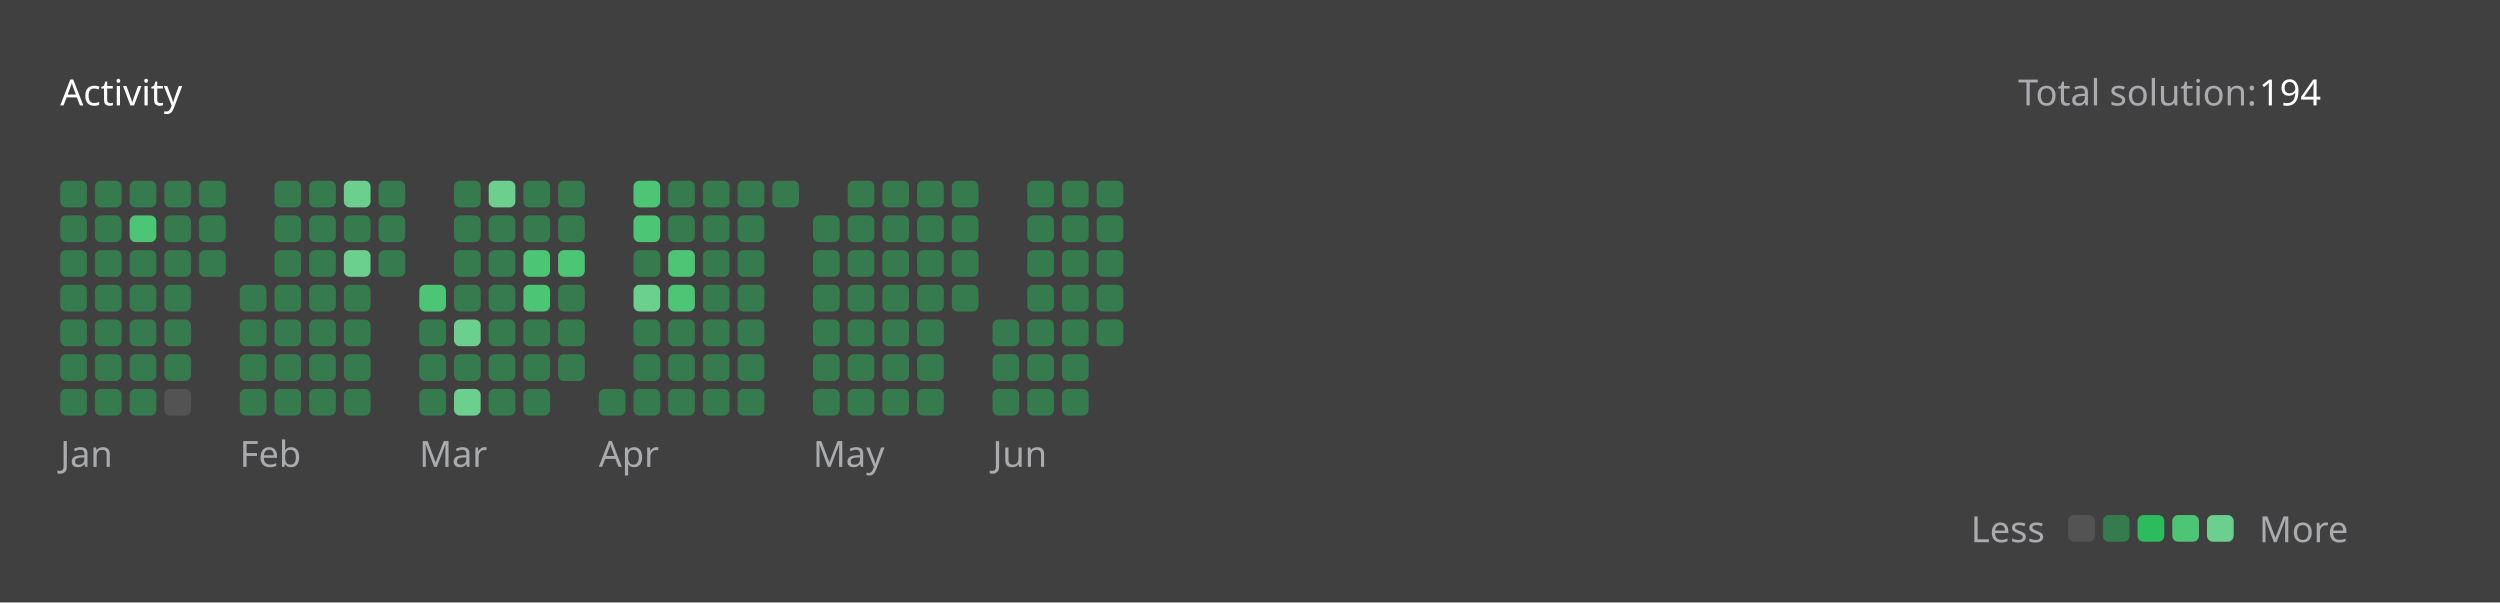
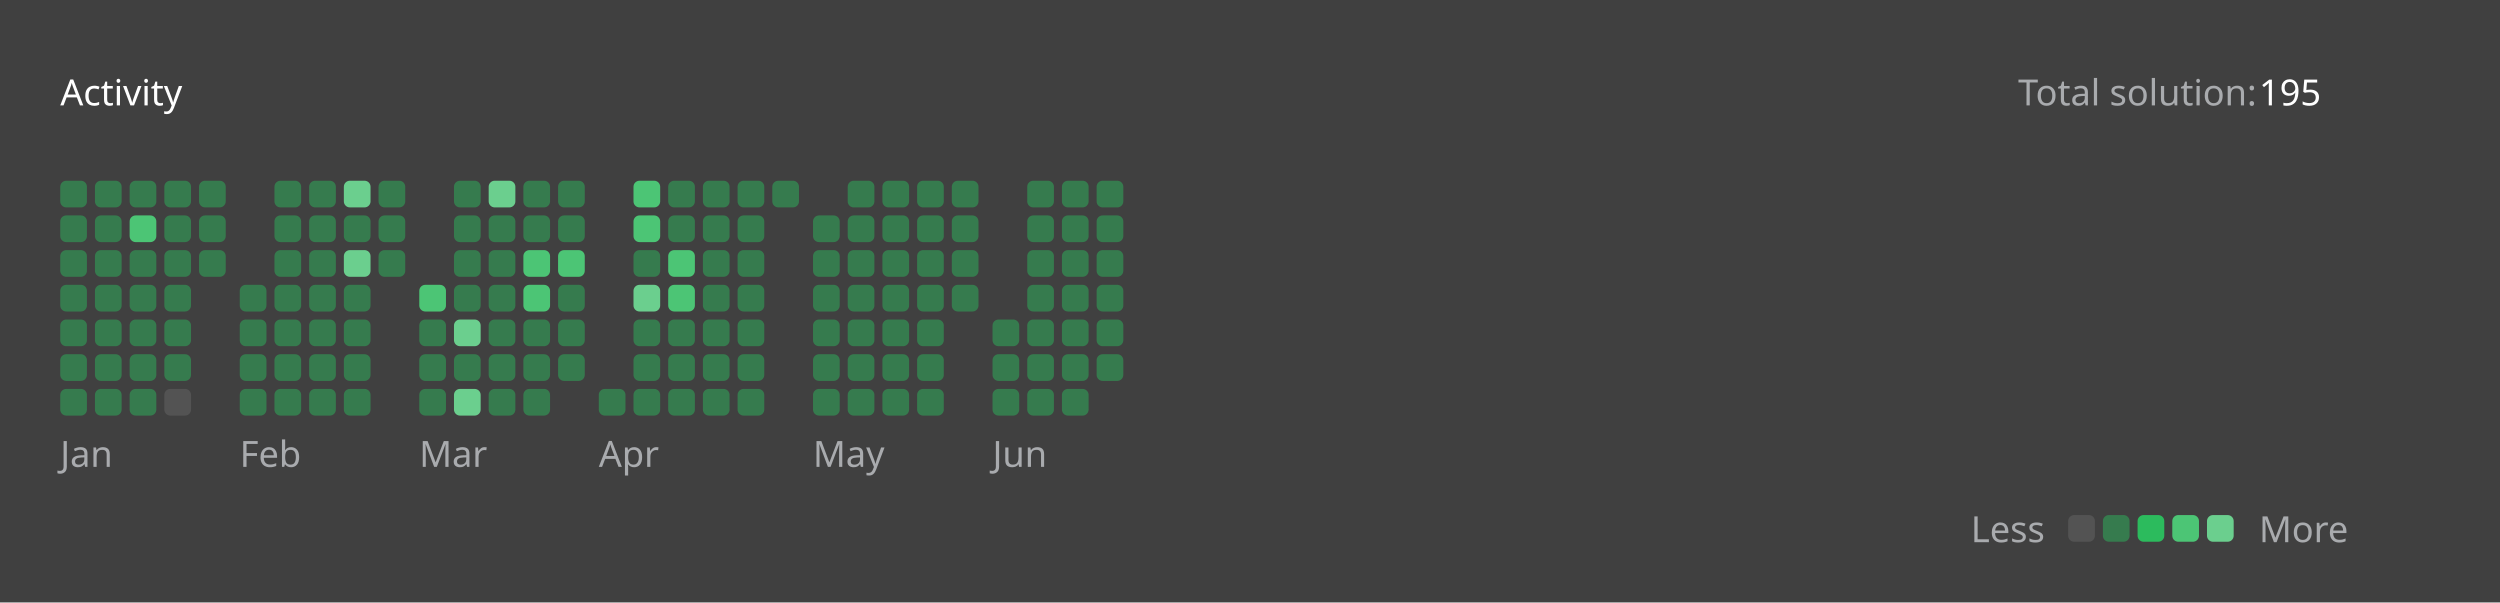
<svg xmlns="http://www.w3.org/2000/svg" version="1.1" height="200" width="830" viewBox="0 0 830 200">
  <style>*{font-family: "Segoe UI", Tahoma, Geneva, Verdana, sans-serif;}</style>
  <style>.title{font-weight: 500;font-size: 1rem;}</style>
  <style>.rotate-90{transform: rotate(-90deg);transform-origin: center;transform-box: fill-box;}</style>
  <style>.state{font-size: .75rem;}</style>
  <style>.light{color: #ffffff;fill: #ffffff;}</style>
  <style>.light-gray{color: #eff2f699;fill: #eff2f699;}</style>
  <style>.dark-gray{color: #ebebf54d;fill: #ebebf54d;}</style>
  <style>.gray{color: #747474;fill: #747474;}</style>
  <style>.orange{color: #ffa116;fill: #ffa116;}</style>
  <style>.background{color: #404040;fill: #404040;}</style>
  <style>.level-1-block{fill: #ffffff1a;}</style>
  <style>.level-2-block{fill: #2cb55d80;}</style>
  <style>.level-3-block{fill: #2cbb5dff;}</style>
  <style>.level-4-block{fill: #4cc575ff;}</style>
  <style>.level-5-block{fill: #6bcf8eff;}</style>
  <rect fill="#404040" x="0" y="0" width="830" height="200" rx="0.5rem" />
  <g text-anchor="start" text-decoration="1" class="title">
    <text x="20" y="35">
      <tspan class="light">Activity</tspan>
      <tspan class="orange" />
    </text>
  </g>
  <g class="state">
    <text x="670" y="35" class="light-gray"> Total solution: </text>
-     <text x="750" y="35" class="light"> 194 </text>
+     <text x="750" y="35" class="light"> 195 </text>
    <text x="678.88" y="180" class="light-gray" text-anchor="end">Less</text>
    <rect x="686.64" y="171" width="8.86" height="8.86" rx="2" ry="2" class="level-1-block" />
    <rect x="698.16" y="171" width="8.86" height="8.86" rx="2" ry="2" class="level-2-block" />
    <rect x="709.68" y="171" width="8.86" height="8.86" rx="2" ry="2" class="level-3-block" />
    <rect x="721.2" y="171" width="8.86" height="8.86" rx="2" ry="2" class="level-4-block" />
    <rect x="732.72" y="171" width="8.86" height="8.86" rx="2" ry="2" class="level-5-block" />
    <text x="750" y="180" class="light-gray">More</text>
  </g>
  <g x="20" y="60">
    <g x="20" y="60">
      <g x="20.0" y="60">
        <rect x="20.0" y="60.0" width="8.86" height="8.86" rx="2" ry="2" class="level-2-block" />
        <rect x="20.0" y="71.52" width="8.86" height="8.86" rx="2" ry="2" class="level-2-block" />
        <rect x="20.0" y="83.04" width="8.86" height="8.86" rx="2" ry="2" class="level-2-block" />
        <rect x="20.0" y="94.56" width="8.86" height="8.86" rx="2" ry="2" class="level-2-block" />
        <rect x="20.0" y="106.08" width="8.86" height="8.86" rx="2" ry="2" class="level-2-block" />
        <rect x="20.0" y="117.6" width="8.86" height="8.86" rx="2" ry="2" class="level-2-block" />
        <rect x="20.0" y="129.12" width="8.86" height="8.86" rx="2" ry="2" class="level-2-block" />
      </g>
      <g x="31.52" y="60">
        <rect x="31.52" y="60.0" width="8.86" height="8.86" rx="2" ry="2" class="level-2-block" />
        <rect x="31.52" y="71.52" width="8.86" height="8.86" rx="2" ry="2" class="level-2-block" />
        <rect x="31.52" y="83.04" width="8.86" height="8.86" rx="2" ry="2" class="level-2-block" />
        <rect x="31.52" y="94.56" width="8.86" height="8.86" rx="2" ry="2" class="level-2-block" />
        <rect x="31.52" y="106.08" width="8.86" height="8.86" rx="2" ry="2" class="level-2-block" />
        <rect x="31.52" y="117.6" width="8.86" height="8.86" rx="2" ry="2" class="level-2-block" />
        <rect x="31.52" y="129.12" width="8.86" height="8.86" rx="2" ry="2" class="level-2-block" />
      </g>
      <g x="43.04" y="60">
        <rect x="43.04" y="60.0" width="8.86" height="8.86" rx="2" ry="2" class="level-2-block" />
        <rect x="43.04" y="71.52" width="8.86" height="8.86" rx="2" ry="2" class="level-4-block" />
        <rect x="43.04" y="83.04" width="8.86" height="8.86" rx="2" ry="2" class="level-2-block" />
        <rect x="43.04" y="94.56" width="8.86" height="8.86" rx="2" ry="2" class="level-2-block" />
        <rect x="43.04" y="106.08" width="8.86" height="8.86" rx="2" ry="2" class="level-2-block" />
        <rect x="43.04" y="117.6" width="8.86" height="8.86" rx="2" ry="2" class="level-2-block" />
        <rect x="43.04" y="129.12" width="8.86" height="8.86" rx="2" ry="2" class="level-2-block" />
      </g>
      <g x="54.56" y="60">
        <rect x="54.56" y="60.0" width="8.86" height="8.86" rx="2" ry="2" class="level-2-block" />
        <rect x="54.56" y="71.52" width="8.86" height="8.86" rx="2" ry="2" class="level-2-block" />
        <rect x="54.56" y="83.04" width="8.86" height="8.86" rx="2" ry="2" class="level-2-block" />
        <rect x="54.56" y="94.56" width="8.86" height="8.86" rx="2" ry="2" class="level-2-block" />
        <rect x="54.56" y="106.08" width="8.86" height="8.86" rx="2" ry="2" class="level-2-block" />
        <rect x="54.56" y="117.6" width="8.86" height="8.86" rx="2" ry="2" class="level-2-block" />
        <rect x="54.56" y="129.12" width="8.86" height="8.86" rx="2" ry="2" class="level-1-block" />
      </g>
      <g x="66.08" y="60">
        <rect x="66.08" y="60.0" width="8.86" height="8.86" rx="2" ry="2" class="level-2-block" />
        <rect x="66.08" y="71.52" width="8.86" height="8.86" rx="2" ry="2" class="level-2-block" />
        <rect x="66.08" y="83.04" width="8.86" height="8.86" rx="2" ry="2" class="level-2-block" />
      </g>
      <text x="20.0" y="155" class="light-gray state">Jan</text>
    </g>
  </g>
  <g x="79.6" y="60">
    <g x="79.6" y="60">
      <g x="79.6" y="60">
        <rect x="79.6" y="94.56" width="8.86" height="8.86" rx="2" ry="2" class="level-2-block" />
        <rect x="79.6" y="106.08" width="8.86" height="8.86" rx="2" ry="2" class="level-2-block" />
        <rect x="79.6" y="117.6" width="8.86" height="8.86" rx="2" ry="2" class="level-2-block" />
        <rect x="79.6" y="129.12" width="8.86" height="8.86" rx="2" ry="2" class="level-2-block" />
      </g>
      <g x="91.12" y="60">
        <rect x="91.12" y="60.0" width="8.86" height="8.86" rx="2" ry="2" class="level-2-block" />
        <rect x="91.12" y="71.52" width="8.86" height="8.86" rx="2" ry="2" class="level-2-block" />
        <rect x="91.12" y="83.04" width="8.86" height="8.86" rx="2" ry="2" class="level-2-block" />
        <rect x="91.12" y="94.56" width="8.86" height="8.86" rx="2" ry="2" class="level-2-block" />
        <rect x="91.12" y="106.08" width="8.86" height="8.86" rx="2" ry="2" class="level-2-block" />
        <rect x="91.12" y="117.6" width="8.86" height="8.86" rx="2" ry="2" class="level-2-block" />
        <rect x="91.12" y="129.12" width="8.86" height="8.86" rx="2" ry="2" class="level-2-block" />
      </g>
      <g x="102.64" y="60">
        <rect x="102.64" y="60.0" width="8.86" height="8.86" rx="2" ry="2" class="level-2-block" />
        <rect x="102.64" y="71.52" width="8.86" height="8.86" rx="2" ry="2" class="level-2-block" />
        <rect x="102.64" y="83.04" width="8.86" height="8.86" rx="2" ry="2" class="level-2-block" />
        <rect x="102.64" y="94.56" width="8.86" height="8.86" rx="2" ry="2" class="level-2-block" />
        <rect x="102.64" y="106.08" width="8.86" height="8.86" rx="2" ry="2" class="level-2-block" />
        <rect x="102.64" y="117.6" width="8.86" height="8.86" rx="2" ry="2" class="level-2-block" />
        <rect x="102.64" y="129.12" width="8.86" height="8.86" rx="2" ry="2" class="level-2-block" />
      </g>
      <g x="114.16" y="60">
        <rect x="114.16" y="60.0" width="8.86" height="8.86" rx="2" ry="2" class="level-5-block" />
        <rect x="114.16" y="71.52" width="8.86" height="8.86" rx="2" ry="2" class="level-2-block" />
        <rect x="114.16" y="83.04" width="8.86" height="8.86" rx="2" ry="2" class="level-5-block" />
        <rect x="114.16" y="94.56" width="8.86" height="8.86" rx="2" ry="2" class="level-2-block" />
        <rect x="114.16" y="106.08" width="8.86" height="8.86" rx="2" ry="2" class="level-2-block" />
        <rect x="114.16" y="117.6" width="8.86" height="8.86" rx="2" ry="2" class="level-2-block" />
        <rect x="114.16" y="129.12" width="8.86" height="8.86" rx="2" ry="2" class="level-2-block" />
      </g>
      <g x="125.68" y="60">
        <rect x="125.68" y="60.0" width="8.86" height="8.86" rx="2" ry="2" class="level-2-block" />
        <rect x="125.68" y="71.52" width="8.86" height="8.86" rx="2" ry="2" class="level-2-block" />
        <rect x="125.68" y="83.04" width="8.86" height="8.86" rx="2" ry="2" class="level-2-block" />
      </g>
      <text x="79.6" y="155" class="light-gray state">Feb</text>
    </g>
  </g>
  <g x="139.2" y="60">
    <g x="139.2" y="60">
      <g x="139.2" y="60">
        <rect x="139.2" y="94.56" width="8.86" height="8.86" rx="2" ry="2" class="level-4-block" />
        <rect x="139.2" y="106.08" width="8.86" height="8.86" rx="2" ry="2" class="level-2-block" />
        <rect x="139.2" y="117.6" width="8.86" height="8.86" rx="2" ry="2" class="level-2-block" />
        <rect x="139.2" y="129.12" width="8.86" height="8.86" rx="2" ry="2" class="level-2-block" />
      </g>
      <g x="150.72" y="60">
        <rect x="150.72" y="60.0" width="8.86" height="8.86" rx="2" ry="2" class="level-2-block" />
        <rect x="150.72" y="71.52" width="8.86" height="8.86" rx="2" ry="2" class="level-2-block" />
        <rect x="150.72" y="83.04" width="8.86" height="8.86" rx="2" ry="2" class="level-2-block" />
        <rect x="150.72" y="94.56" width="8.86" height="8.86" rx="2" ry="2" class="level-2-block" />
        <rect x="150.72" y="106.08" width="8.86" height="8.86" rx="2" ry="2" class="level-5-block" />
        <rect x="150.72" y="117.6" width="8.86" height="8.86" rx="2" ry="2" class="level-2-block" />
        <rect x="150.72" y="129.12" width="8.86" height="8.86" rx="2" ry="2" class="level-5-block" />
      </g>
      <g x="162.24" y="60">
        <rect x="162.24" y="60.0" width="8.86" height="8.86" rx="2" ry="2" class="level-5-block" />
        <rect x="162.24" y="71.52" width="8.86" height="8.86" rx="2" ry="2" class="level-2-block" />
        <rect x="162.24" y="83.04" width="8.86" height="8.86" rx="2" ry="2" class="level-2-block" />
        <rect x="162.24" y="94.56" width="8.86" height="8.86" rx="2" ry="2" class="level-2-block" />
        <rect x="162.24" y="106.08" width="8.86" height="8.86" rx="2" ry="2" class="level-2-block" />
        <rect x="162.24" y="117.6" width="8.86" height="8.86" rx="2" ry="2" class="level-2-block" />
        <rect x="162.24" y="129.12" width="8.86" height="8.86" rx="2" ry="2" class="level-2-block" />
      </g>
      <g x="173.76" y="60">
        <rect x="173.76" y="60.0" width="8.86" height="8.86" rx="2" ry="2" class="level-2-block" />
        <rect x="173.76" y="71.52" width="8.86" height="8.86" rx="2" ry="2" class="level-2-block" />
        <rect x="173.76" y="83.04" width="8.86" height="8.86" rx="2" ry="2" class="level-4-block" />
        <rect x="173.76" y="94.56" width="8.86" height="8.86" rx="2" ry="2" class="level-4-block" />
        <rect x="173.76" y="106.08" width="8.86" height="8.86" rx="2" ry="2" class="level-2-block" />
        <rect x="173.76" y="117.6" width="8.86" height="8.86" rx="2" ry="2" class="level-2-block" />
        <rect x="173.76" y="129.12" width="8.86" height="8.86" rx="2" ry="2" class="level-2-block" />
      </g>
      <g x="185.28" y="60">
        <rect x="185.28" y="60.0" width="8.86" height="8.86" rx="2" ry="2" class="level-2-block" />
        <rect x="185.28" y="71.52" width="8.86" height="8.86" rx="2" ry="2" class="level-2-block" />
        <rect x="185.28" y="83.04" width="8.86" height="8.86" rx="2" ry="2" class="level-4-block" />
        <rect x="185.28" y="94.56" width="8.86" height="8.86" rx="2" ry="2" class="level-2-block" />
        <rect x="185.28" y="106.08" width="8.86" height="8.86" rx="2" ry="2" class="level-2-block" />
        <rect x="185.28" y="117.6" width="8.86" height="8.86" rx="2" ry="2" class="level-2-block" />
      </g>
      <text x="139.2" y="155" class="light-gray state">Mar</text>
    </g>
  </g>
  <g x="198.8" y="60">
    <g x="198.8" y="60">
      <g x="198.8" y="60">
        <rect x="198.8" y="129.12" width="8.86" height="8.86" rx="2" ry="2" class="level-2-block" />
      </g>
      <g x="210.32" y="60">
        <rect x="210.32" y="60.0" width="8.86" height="8.86" rx="2" ry="2" class="level-4-block" />
        <rect x="210.32" y="71.52" width="8.86" height="8.86" rx="2" ry="2" class="level-4-block" />
        <rect x="210.32" y="83.04" width="8.86" height="8.86" rx="2" ry="2" class="level-2-block" />
        <rect x="210.32" y="94.56" width="8.86" height="8.86" rx="2" ry="2" class="level-5-block" />
        <rect x="210.32" y="106.08" width="8.86" height="8.86" rx="2" ry="2" class="level-2-block" />
        <rect x="210.32" y="117.6" width="8.86" height="8.86" rx="2" ry="2" class="level-2-block" />
        <rect x="210.32" y="129.12" width="8.86" height="8.86" rx="2" ry="2" class="level-2-block" />
      </g>
      <g x="221.84" y="60">
        <rect x="221.84" y="60.0" width="8.86" height="8.86" rx="2" ry="2" class="level-2-block" />
        <rect x="221.84" y="71.52" width="8.86" height="8.86" rx="2" ry="2" class="level-2-block" />
        <rect x="221.84" y="83.04" width="8.86" height="8.86" rx="2" ry="2" class="level-4-block" />
        <rect x="221.84" y="94.56" width="8.86" height="8.86" rx="2" ry="2" class="level-4-block" />
        <rect x="221.84" y="106.08" width="8.86" height="8.86" rx="2" ry="2" class="level-2-block" />
        <rect x="221.84" y="117.6" width="8.86" height="8.86" rx="2" ry="2" class="level-2-block" />
        <rect x="221.84" y="129.12" width="8.86" height="8.86" rx="2" ry="2" class="level-2-block" />
      </g>
      <g x="233.36" y="60">
        <rect x="233.36" y="60.0" width="8.86" height="8.86" rx="2" ry="2" class="level-2-block" />
        <rect x="233.36" y="71.52" width="8.86" height="8.86" rx="2" ry="2" class="level-2-block" />
        <rect x="233.36" y="83.04" width="8.86" height="8.86" rx="2" ry="2" class="level-2-block" />
        <rect x="233.36" y="94.56" width="8.86" height="8.86" rx="2" ry="2" class="level-2-block" />
        <rect x="233.36" y="106.08" width="8.86" height="8.86" rx="2" ry="2" class="level-2-block" />
        <rect x="233.36" y="117.6" width="8.86" height="8.86" rx="2" ry="2" class="level-2-block" />
        <rect x="233.36" y="129.12" width="8.86" height="8.86" rx="2" ry="2" class="level-2-block" />
      </g>
      <g x="244.88" y="60">
        <rect x="244.88" y="60.0" width="8.86" height="8.86" rx="2" ry="2" class="level-2-block" />
        <rect x="244.88" y="71.52" width="8.86" height="8.86" rx="2" ry="2" class="level-2-block" />
        <rect x="244.88" y="83.04" width="8.86" height="8.86" rx="2" ry="2" class="level-2-block" />
        <rect x="244.88" y="94.56" width="8.86" height="8.86" rx="2" ry="2" class="level-2-block" />
        <rect x="244.88" y="106.08" width="8.86" height="8.86" rx="2" ry="2" class="level-2-block" />
        <rect x="244.88" y="117.6" width="8.86" height="8.86" rx="2" ry="2" class="level-2-block" />
        <rect x="244.88" y="129.12" width="8.86" height="8.86" rx="2" ry="2" class="level-2-block" />
      </g>
      <g x="256.4" y="60">
        <rect x="256.4" y="60.0" width="8.86" height="8.86" rx="2" ry="2" class="level-2-block" />
      </g>
      <text x="198.8" y="155" class="light-gray state">Apr</text>
    </g>
  </g>
  <g x="269.92" y="60">
    <g x="269.92" y="60">
      <g x="269.92" y="60">
        <rect x="269.92" y="71.52" width="8.86" height="8.86" rx="2" ry="2" class="level-2-block" />
        <rect x="269.92" y="83.04" width="8.86" height="8.86" rx="2" ry="2" class="level-2-block" />
        <rect x="269.92" y="94.56" width="8.86" height="8.86" rx="2" ry="2" class="level-2-block" />
        <rect x="269.92" y="106.08" width="8.86" height="8.86" rx="2" ry="2" class="level-2-block" />
        <rect x="269.92" y="117.6" width="8.86" height="8.86" rx="2" ry="2" class="level-2-block" />
        <rect x="269.92" y="129.12" width="8.86" height="8.86" rx="2" ry="2" class="level-2-block" />
      </g>
      <g x="281.44" y="60">
        <rect x="281.44" y="60.0" width="8.86" height="8.86" rx="2" ry="2" class="level-2-block" />
        <rect x="281.44" y="71.52" width="8.86" height="8.86" rx="2" ry="2" class="level-2-block" />
        <rect x="281.44" y="83.04" width="8.86" height="8.86" rx="2" ry="2" class="level-2-block" />
        <rect x="281.44" y="94.56" width="8.86" height="8.86" rx="2" ry="2" class="level-2-block" />
        <rect x="281.44" y="106.08" width="8.86" height="8.86" rx="2" ry="2" class="level-2-block" />
        <rect x="281.44" y="117.6" width="8.86" height="8.86" rx="2" ry="2" class="level-2-block" />
        <rect x="281.44" y="129.12" width="8.86" height="8.86" rx="2" ry="2" class="level-2-block" />
      </g>
      <g x="292.96" y="60">
        <rect x="292.96" y="60.0" width="8.86" height="8.86" rx="2" ry="2" class="level-2-block" />
        <rect x="292.96" y="71.52" width="8.86" height="8.86" rx="2" ry="2" class="level-2-block" />
        <rect x="292.96" y="83.04" width="8.86" height="8.86" rx="2" ry="2" class="level-2-block" />
        <rect x="292.96" y="94.56" width="8.86" height="8.86" rx="2" ry="2" class="level-2-block" />
        <rect x="292.96" y="106.08" width="8.86" height="8.86" rx="2" ry="2" class="level-2-block" />
        <rect x="292.96" y="117.6" width="8.86" height="8.86" rx="2" ry="2" class="level-2-block" />
        <rect x="292.96" y="129.12" width="8.86" height="8.86" rx="2" ry="2" class="level-2-block" />
      </g>
      <g x="304.48" y="60">
        <rect x="304.48" y="60.0" width="8.86" height="8.86" rx="2" ry="2" class="level-2-block" />
        <rect x="304.48" y="71.52" width="8.86" height="8.86" rx="2" ry="2" class="level-2-block" />
        <rect x="304.48" y="83.04" width="8.86" height="8.86" rx="2" ry="2" class="level-2-block" />
        <rect x="304.48" y="94.56" width="8.86" height="8.86" rx="2" ry="2" class="level-2-block" />
        <rect x="304.48" y="106.08" width="8.86" height="8.86" rx="2" ry="2" class="level-2-block" />
        <rect x="304.48" y="117.6" width="8.86" height="8.86" rx="2" ry="2" class="level-2-block" />
        <rect x="304.48" y="129.12" width="8.86" height="8.86" rx="2" ry="2" class="level-2-block" />
      </g>
      <g x="316" y="60">
        <rect x="316" y="60.0" width="8.86" height="8.86" rx="2" ry="2" class="level-2-block" />
        <rect x="316" y="71.52" width="8.86" height="8.86" rx="2" ry="2" class="level-2-block" />
        <rect x="316" y="83.04" width="8.86" height="8.86" rx="2" ry="2" class="level-2-block" />
        <rect x="316" y="94.56" width="8.86" height="8.86" rx="2" ry="2" class="level-2-block" />
      </g>
      <text x="269.92" y="155" class="light-gray state">May</text>
    </g>
  </g>
  <g x="329.52" y="60">
    <g x="329.52" y="60">
      <g x="329.52" y="60">
        <rect x="329.52" y="106.08" width="8.86" height="8.86" rx="2" ry="2" class="level-2-block" />
        <rect x="329.52" y="117.6" width="8.86" height="8.86" rx="2" ry="2" class="level-2-block" />
        <rect x="329.52" y="129.12" width="8.86" height="8.86" rx="2" ry="2" class="level-2-block" />
      </g>
      <g x="341.04" y="60">
        <rect x="341.04" y="60.0" width="8.86" height="8.86" rx="2" ry="2" class="level-2-block" />
        <rect x="341.04" y="71.52" width="8.86" height="8.86" rx="2" ry="2" class="level-2-block" />
        <rect x="341.04" y="83.04" width="8.86" height="8.86" rx="2" ry="2" class="level-2-block" />
        <rect x="341.04" y="94.56" width="8.86" height="8.86" rx="2" ry="2" class="level-2-block" />
        <rect x="341.04" y="106.08" width="8.86" height="8.86" rx="2" ry="2" class="level-2-block" />
        <rect x="341.04" y="117.6" width="8.86" height="8.86" rx="2" ry="2" class="level-2-block" />
        <rect x="341.04" y="129.12" width="8.86" height="8.86" rx="2" ry="2" class="level-2-block" />
      </g>
      <g x="352.56" y="60">
        <rect x="352.56" y="60.0" width="8.86" height="8.86" rx="2" ry="2" class="level-2-block" />
        <rect x="352.56" y="71.52" width="8.86" height="8.86" rx="2" ry="2" class="level-2-block" />
        <rect x="352.56" y="83.04" width="8.86" height="8.86" rx="2" ry="2" class="level-2-block" />
        <rect x="352.56" y="94.56" width="8.86" height="8.86" rx="2" ry="2" class="level-2-block" />
        <rect x="352.56" y="106.08" width="8.86" height="8.86" rx="2" ry="2" class="level-2-block" />
        <rect x="352.56" y="117.6" width="8.86" height="8.86" rx="2" ry="2" class="level-2-block" />
        <rect x="352.56" y="129.12" width="8.86" height="8.86" rx="2" ry="2" class="level-2-block" />
      </g>
      <g x="364.08" y="60">
        <rect x="364.08" y="60.0" width="8.86" height="8.86" rx="2" ry="2" class="level-2-block" />
        <rect x="364.08" y="71.52" width="8.86" height="8.86" rx="2" ry="2" class="level-2-block" />
        <rect x="364.08" y="83.04" width="8.86" height="8.86" rx="2" ry="2" class="level-2-block" />
        <rect x="364.08" y="94.56" width="8.86" height="8.86" rx="2" ry="2" class="level-2-block" />
        <rect x="364.08" y="106.08" width="8.86" height="8.86" rx="2" ry="2" class="level-2-block" />
+         <rect x="364.08" y="117.6" width="8.86" height="8.86" rx="2" ry="2" class="level-2-block" />
      </g>
      <text x="329.52" y="155" class="light-gray state">Jun</text>
    </g>
  </g>
</svg>
